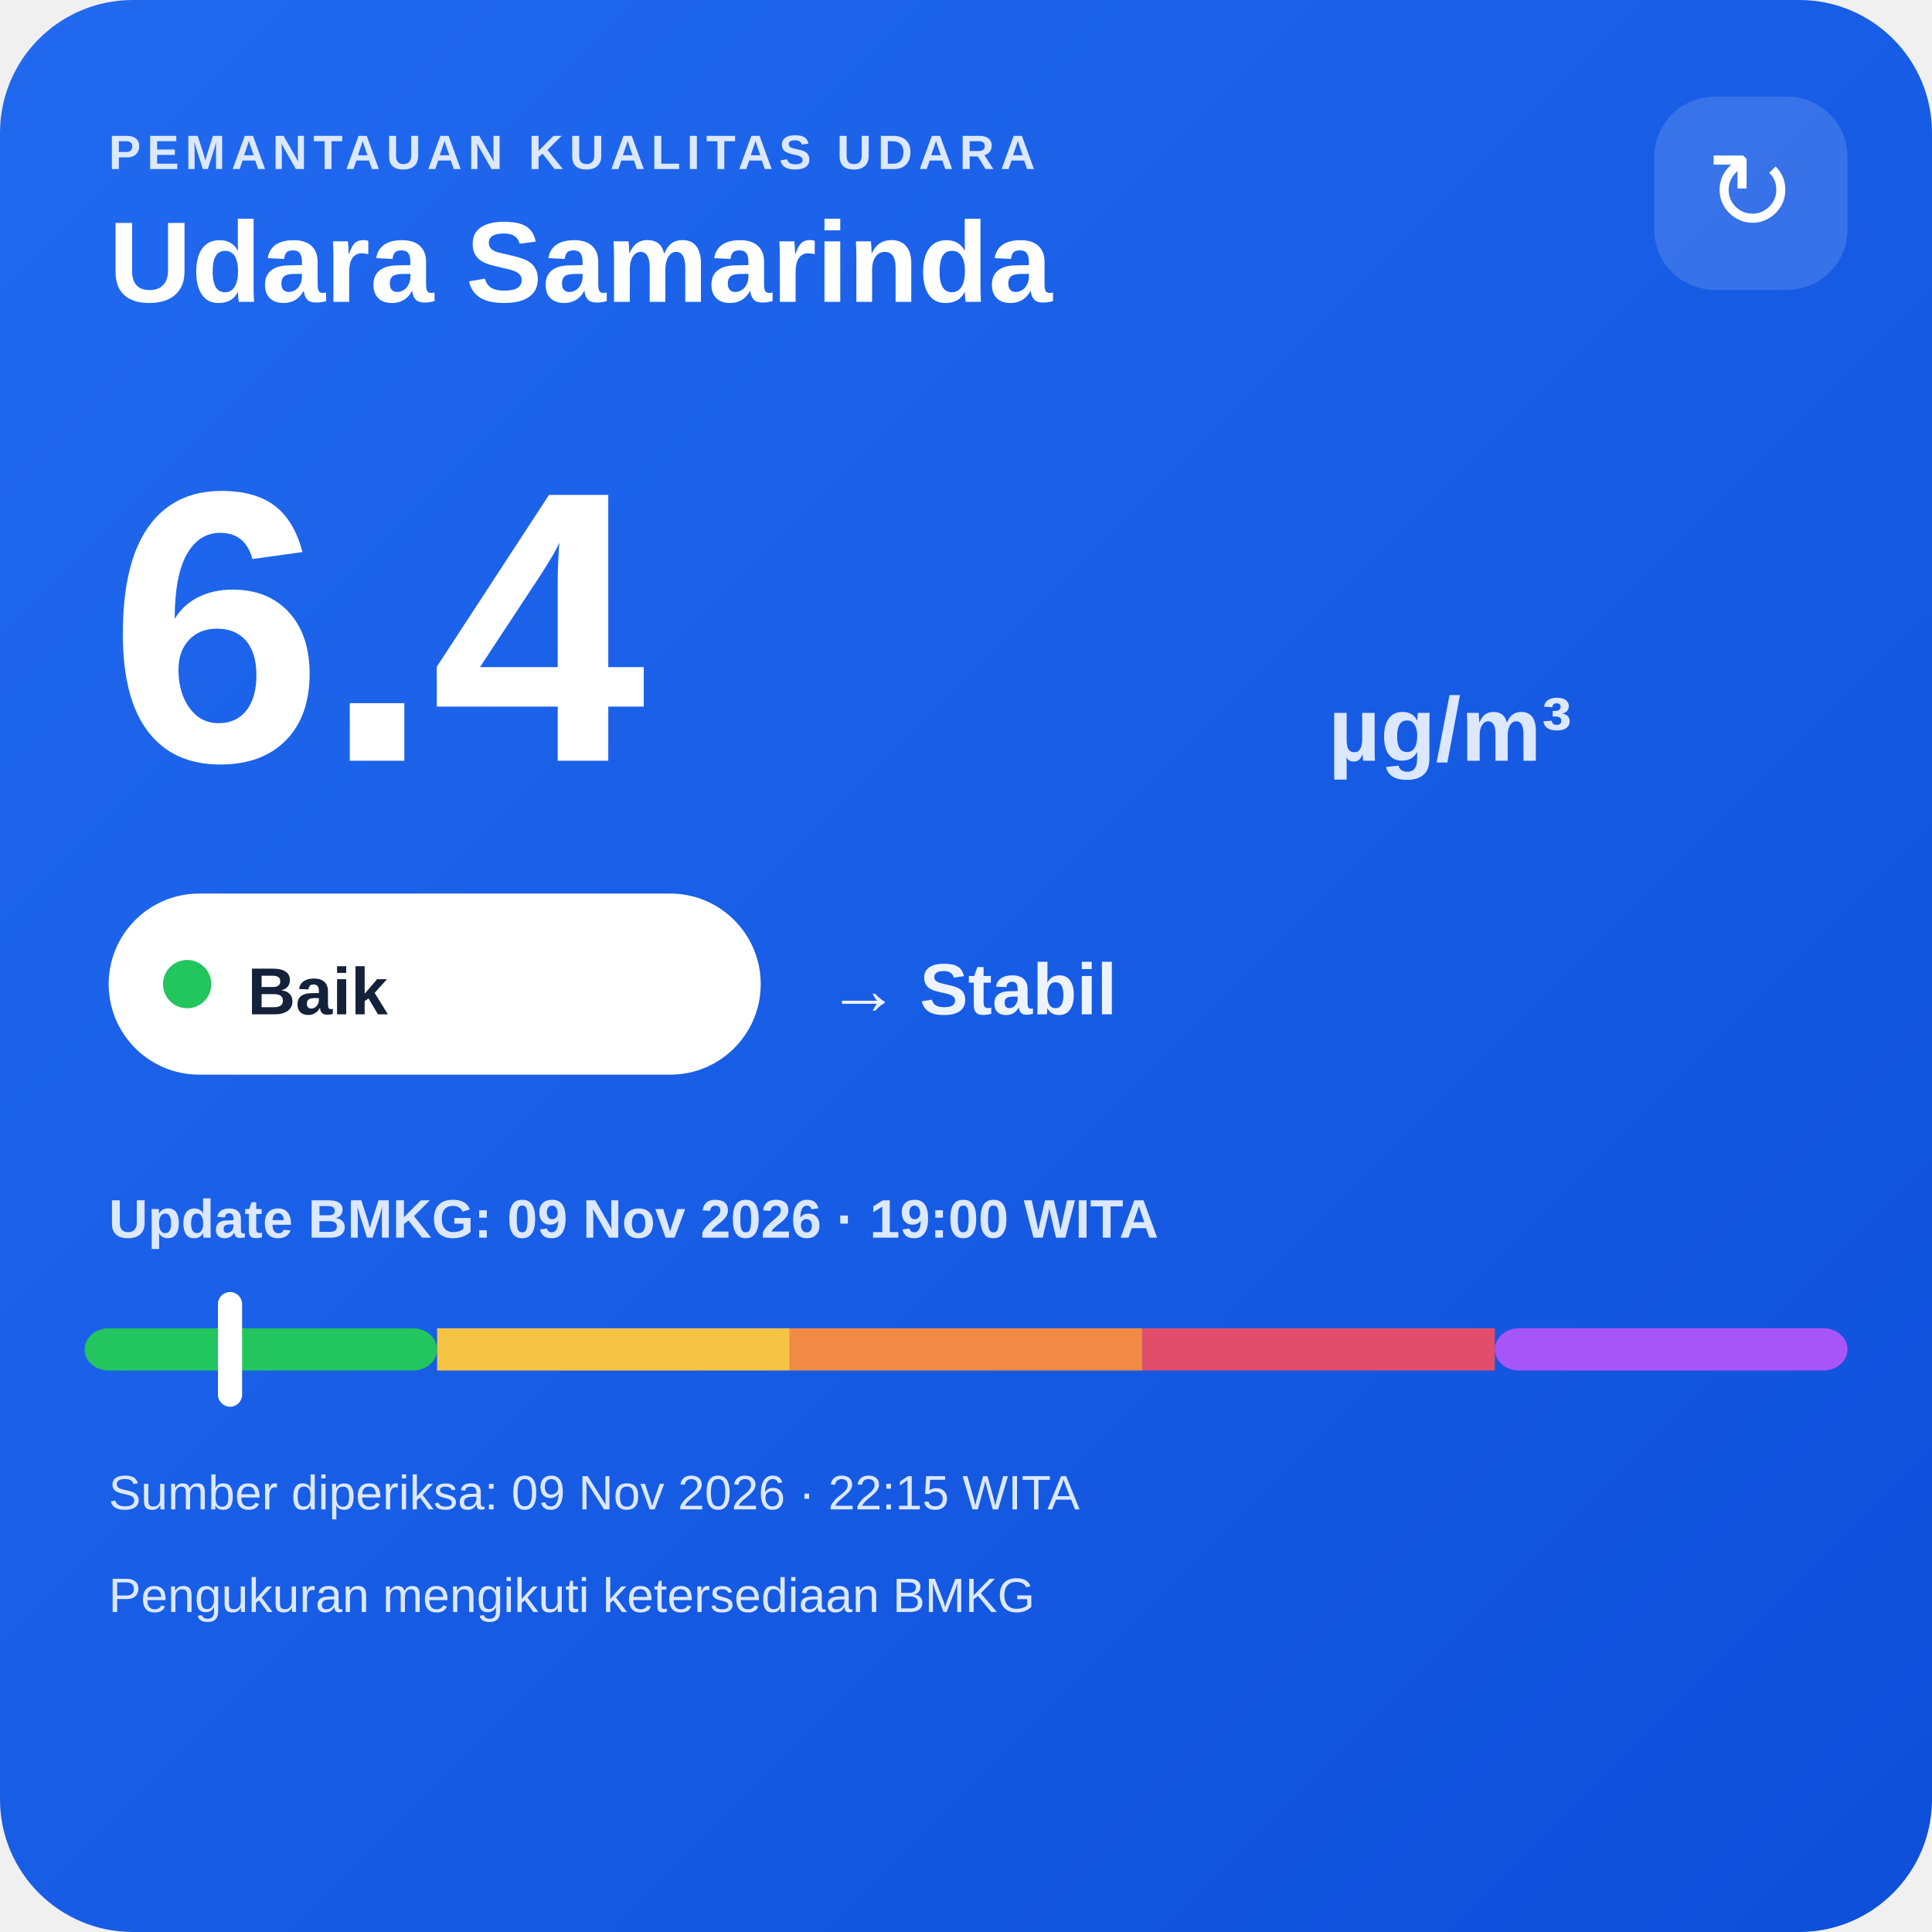
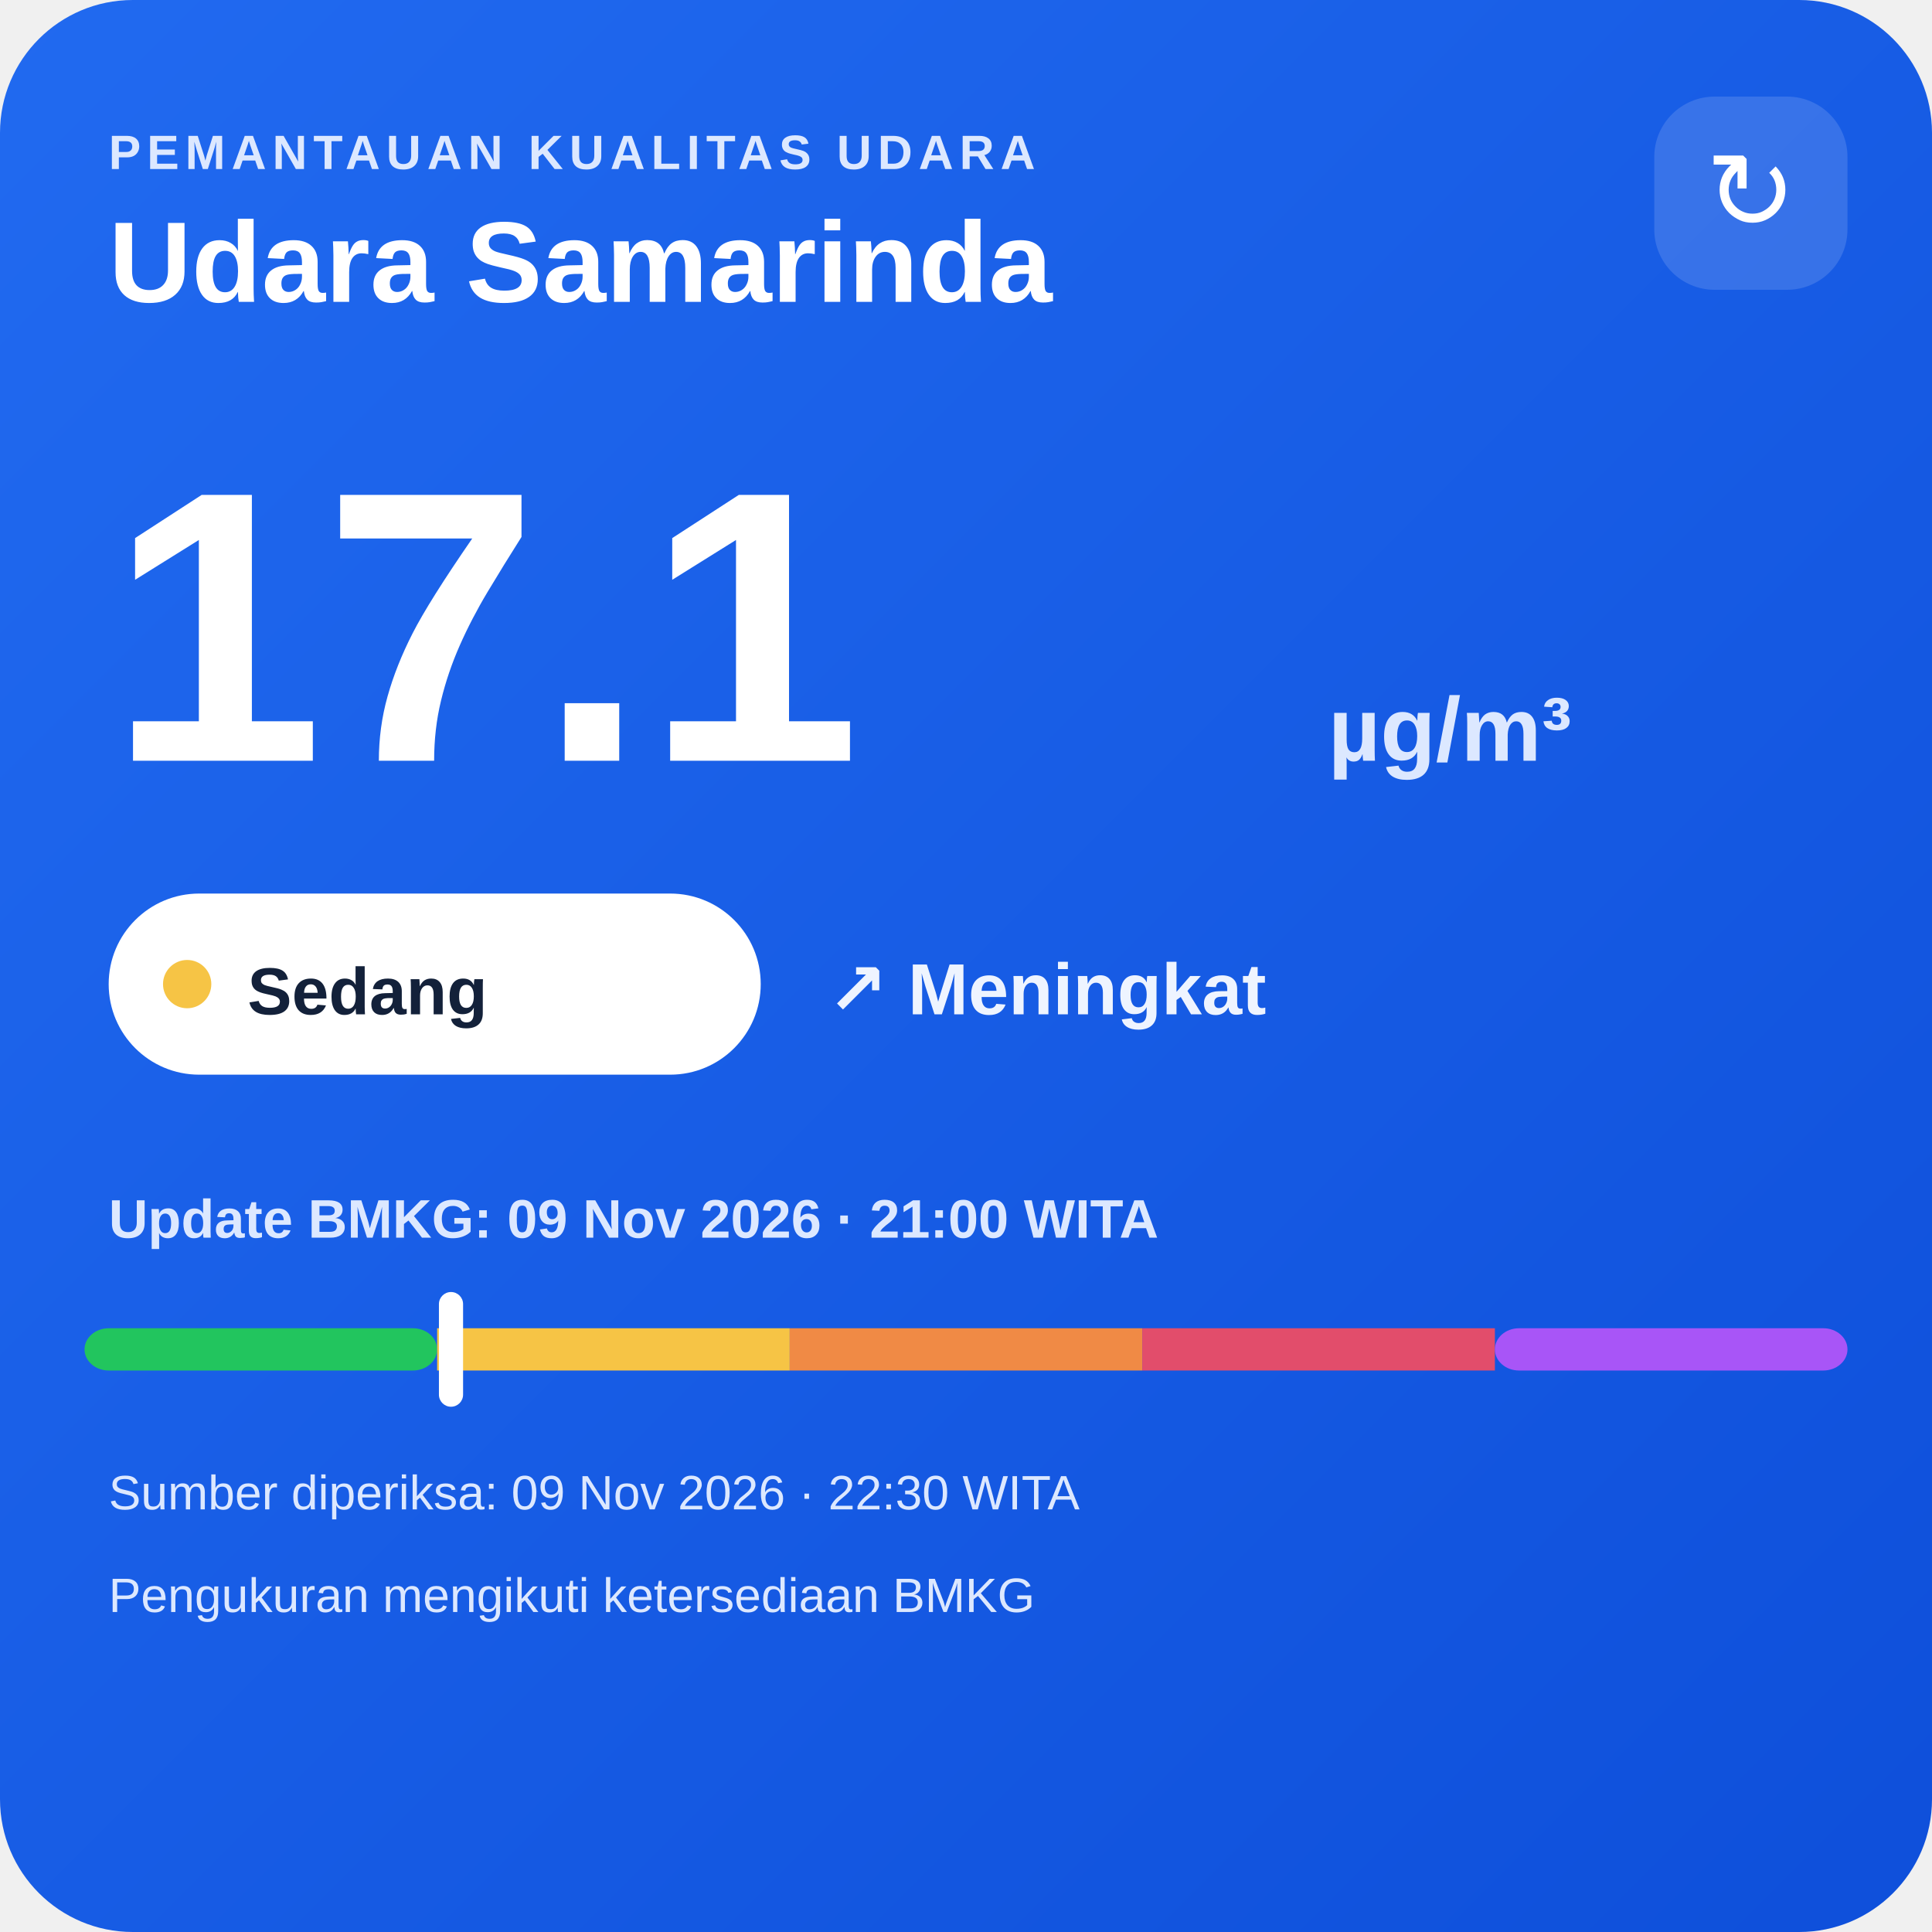
<svg xmlns="http://www.w3.org/2000/svg" width="320" height="320" viewBox="0 0 320 320">
  <defs>
    <linearGradient id="bg" x1="0" y1="0" x2="1" y2="1">
      <stop offset="0" stop-color="#216af0" />
      <stop offset="1" stop-color="#0e4fda" />
    </linearGradient>
  </defs>
  <rect width="320" height="320" rx="22" fill="url(#bg)" />
  <text x="18" y="28" fill="#dce8ff" font-family="Arial,sans-serif" font-size="8" font-weight="700" letter-spacing="1">PEMANTAUAN KUALITAS UDARA</text>
  <text x="18" y="50" fill="#ffffff" font-family="Arial,sans-serif" font-size="19" font-weight="700">Udara Samarinda</text>
  <rect x="274" y="16" width="32" height="32" rx="10" fill="#ffffff" fill-opacity=".14" />
  <text x="290" y="38" text-anchor="middle" fill="#ffffff" font-family="Arial,sans-serif" font-size="18">↻</text>
-   <text x="18" y="126" fill="#ffffff" font-family="Arial,sans-serif" font-size="64" font-weight="800">6.4</text>
+   <text x="18" y="126" fill="#ffffff" font-family="Arial,sans-serif" font-size="64" font-weight="800">17.1</text>
  <text x="220" y="126" fill="#dce8ff" font-family="Arial,sans-serif" font-size="15" font-weight="700">µg/m³</text>
  <rect x="18" y="148" width="108" height="30" rx="15" fill="#ffffff" />
-   <circle cx="31" cy="163" r="4" fill="#22c55e" />
-   <text x="41" y="168" fill="#13213a" font-family="Arial,sans-serif" font-size="11" font-weight="700">Baik</text>
-   <text x="137" y="168" fill="#eef4ff" font-family="Arial,sans-serif" font-size="12" font-weight="700">→ Stabil</text>
-   <text x="18" y="205" fill="#dce8ff" font-family="Arial,sans-serif" font-size="9" font-weight="700">Update BMKG: 09 Nov 2026 · 19:00 WITA</text>
+   <circle cx="31" cy="163" r="4" fill="#f6c445" />
+   <text x="41" y="168" fill="#13213a" font-family="Arial,sans-serif" font-size="11" font-weight="700">Sedang</text>
+   <text x="137" y="168" fill="#eef4ff" font-family="Arial,sans-serif" font-size="12" font-weight="700">↗ Meningkat</text>
+   <text x="18" y="205" fill="#dce8ff" font-family="Arial,sans-serif" font-size="9" font-weight="700">Update BMKG: 09 Nov 2026 · 21:00 WITA</text>
  <rect x="14" y="220" width="58.4" height="7" rx="4" fill="#22c55e" />
  <rect x="72.4" y="220" width="58.4" height="7" fill="#f6c445" />
  <rect x="130.8" y="220" width="58.4" height="7" fill="#f08a45" />
  <rect x="189.2" y="220" width="58.4" height="7" fill="#e24d6b" />
  <rect x="247.6" y="220" width="58.4" height="7" rx="4" fill="#a855f7" />
-   <rect x="36.1" y="214" width="4" height="19" rx="2" fill="#ffffff" />
-   <text x="18" y="250" fill="#dce8ff" font-family="Arial,sans-serif" font-size="8">Sumber diperiksa: 09 Nov 2026 · 22:15 WITA</text>
+   <rect x="72.7" y="214" width="4" height="19" rx="2" fill="#ffffff" />
+   <text x="18" y="250" fill="#dce8ff" font-family="Arial,sans-serif" font-size="8">Sumber diperiksa: 09 Nov 2026 · 22:30 WITA</text>
  <text x="18" y="267" fill="#dce8ff" font-family="Arial,sans-serif" font-size="8">Pengukuran mengikuti ketersediaan BMKG</text>
</svg>
